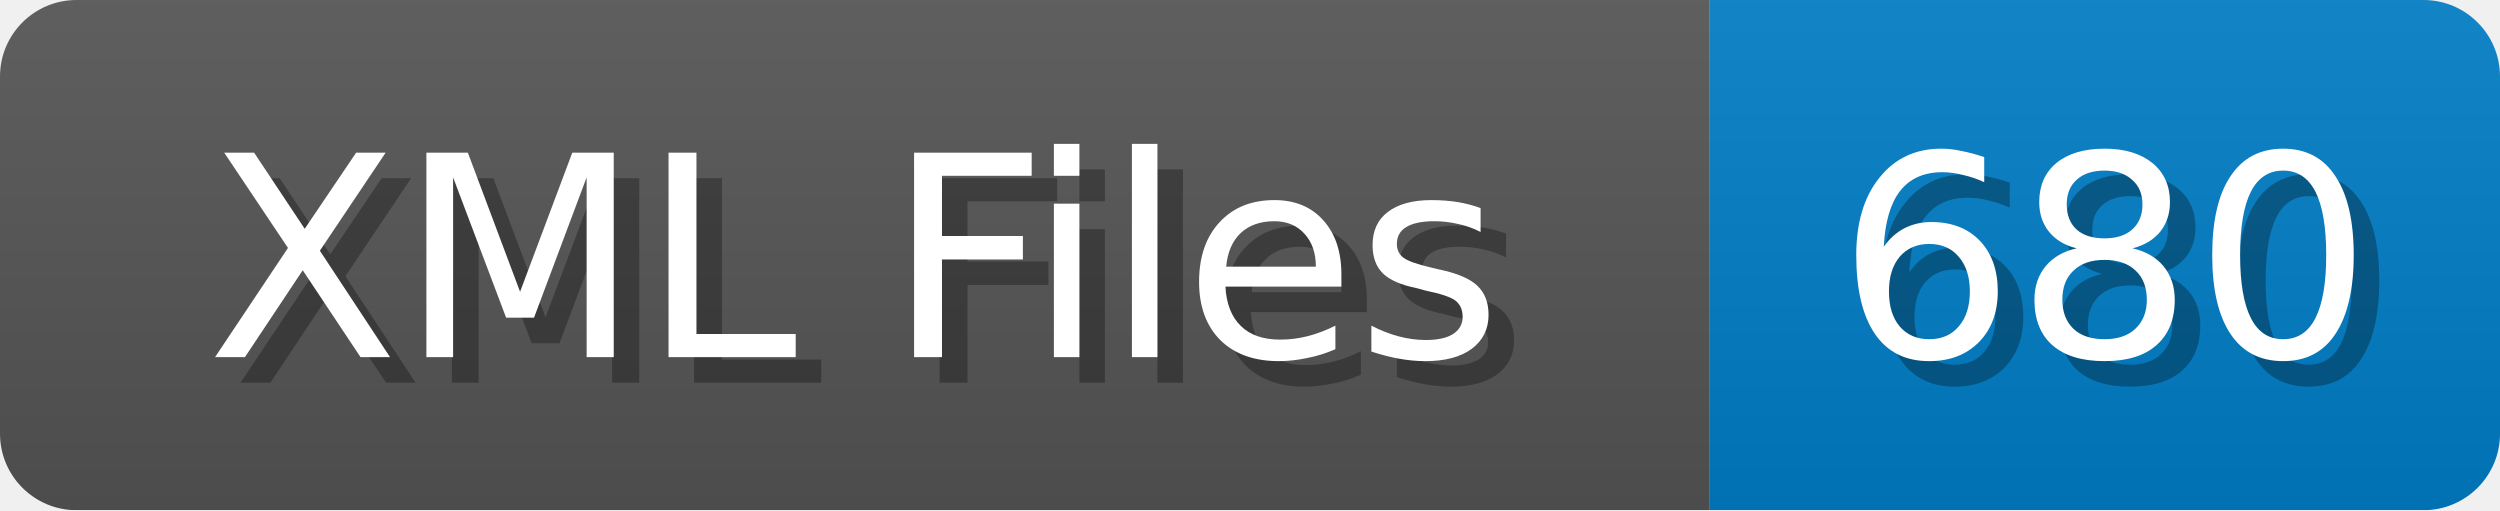
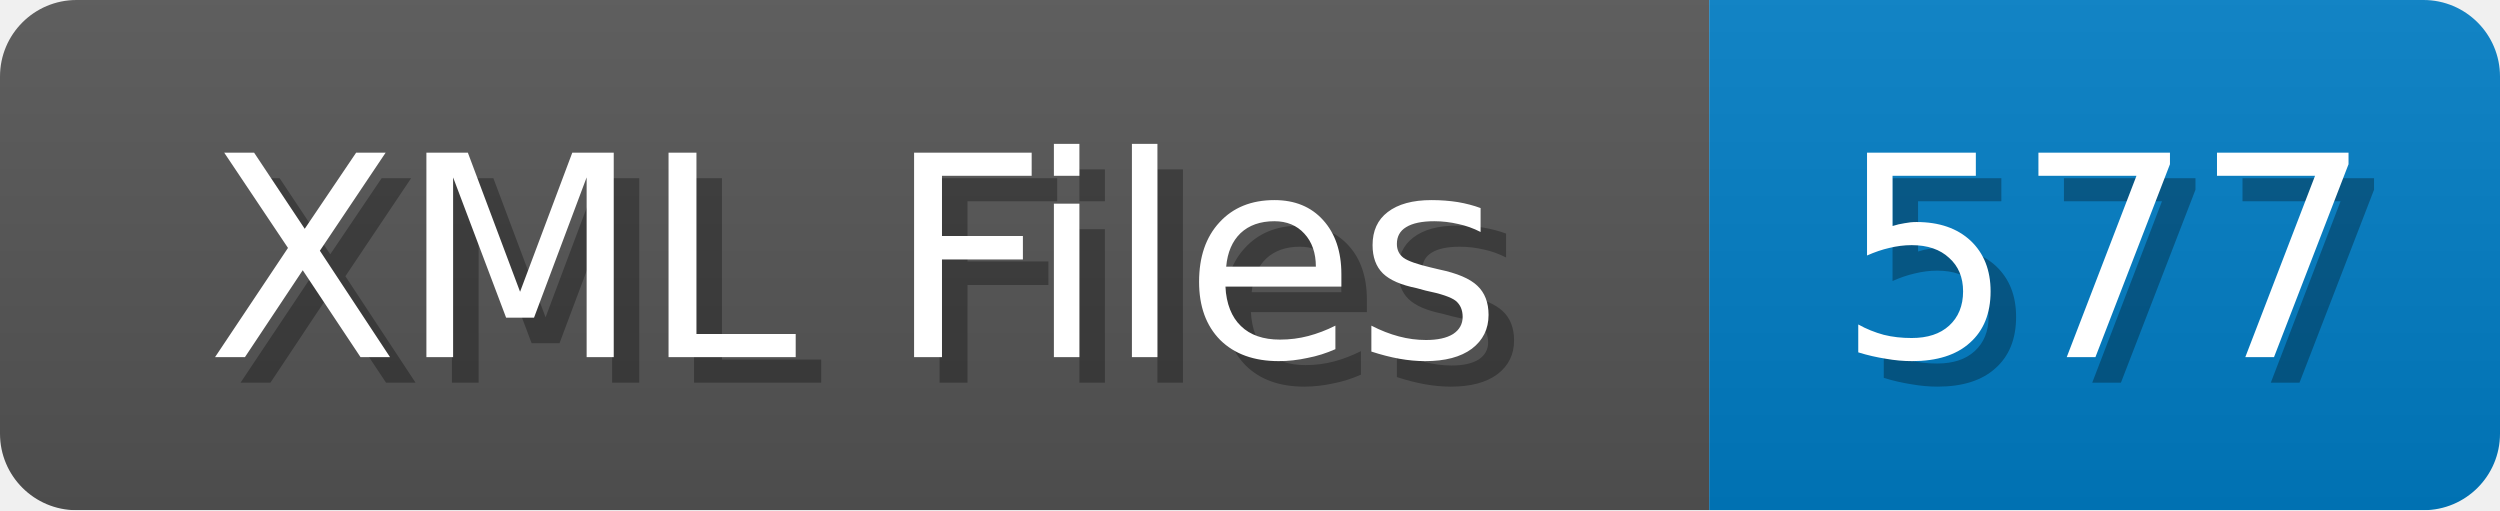
<svg xmlns="http://www.w3.org/2000/svg" width="98" height="20">
  <linearGradient id="b" x2="0" y2="100%">
    <stop offset="0" stop-color="#bbb" stop-opacity=".1" />
    <stop offset="1" stop-opacity=".1" />
  </linearGradient>
  <mask id="anybadge_1">
    <rect width="98" height="20" rx="3" fill="#fff" />
  </mask>
  <g mask="url(#anybadge_1)">
    <path fill="#555" d="M0 0h67v20H0z" />
    <path fill="#007ec6" d="M67 0h31v20H67z" />
    <path fill="url(#b)" d="M0 0h98v20H0z" />
  </g>
  <g fill="#fff" text-anchor="middle" font-family="DejaVu Sans,Verdana,Geneva,sans-serif" font-size="11">
    <text x="34.5" y="15" fill="#010101" fill-opacity=".3">XML Files</text>
    <text x="33.5" y="14">XML Files</text>
  </g>
  <g fill="#fff" text-anchor="middle" font-family="DejaVu Sans,Verdana,Geneva,sans-serif" font-size="11">
-     <text x="83.5" y="15" fill="#010101" fill-opacity=".3">680</text>
-     <text x="82.5" y="14">680</text>
+     <text x="83.5" y="15" fill="#010101" fill-opacity=".3">577</text>
+     <text x="82.5" y="14">577</text>
  </g>
</svg>
